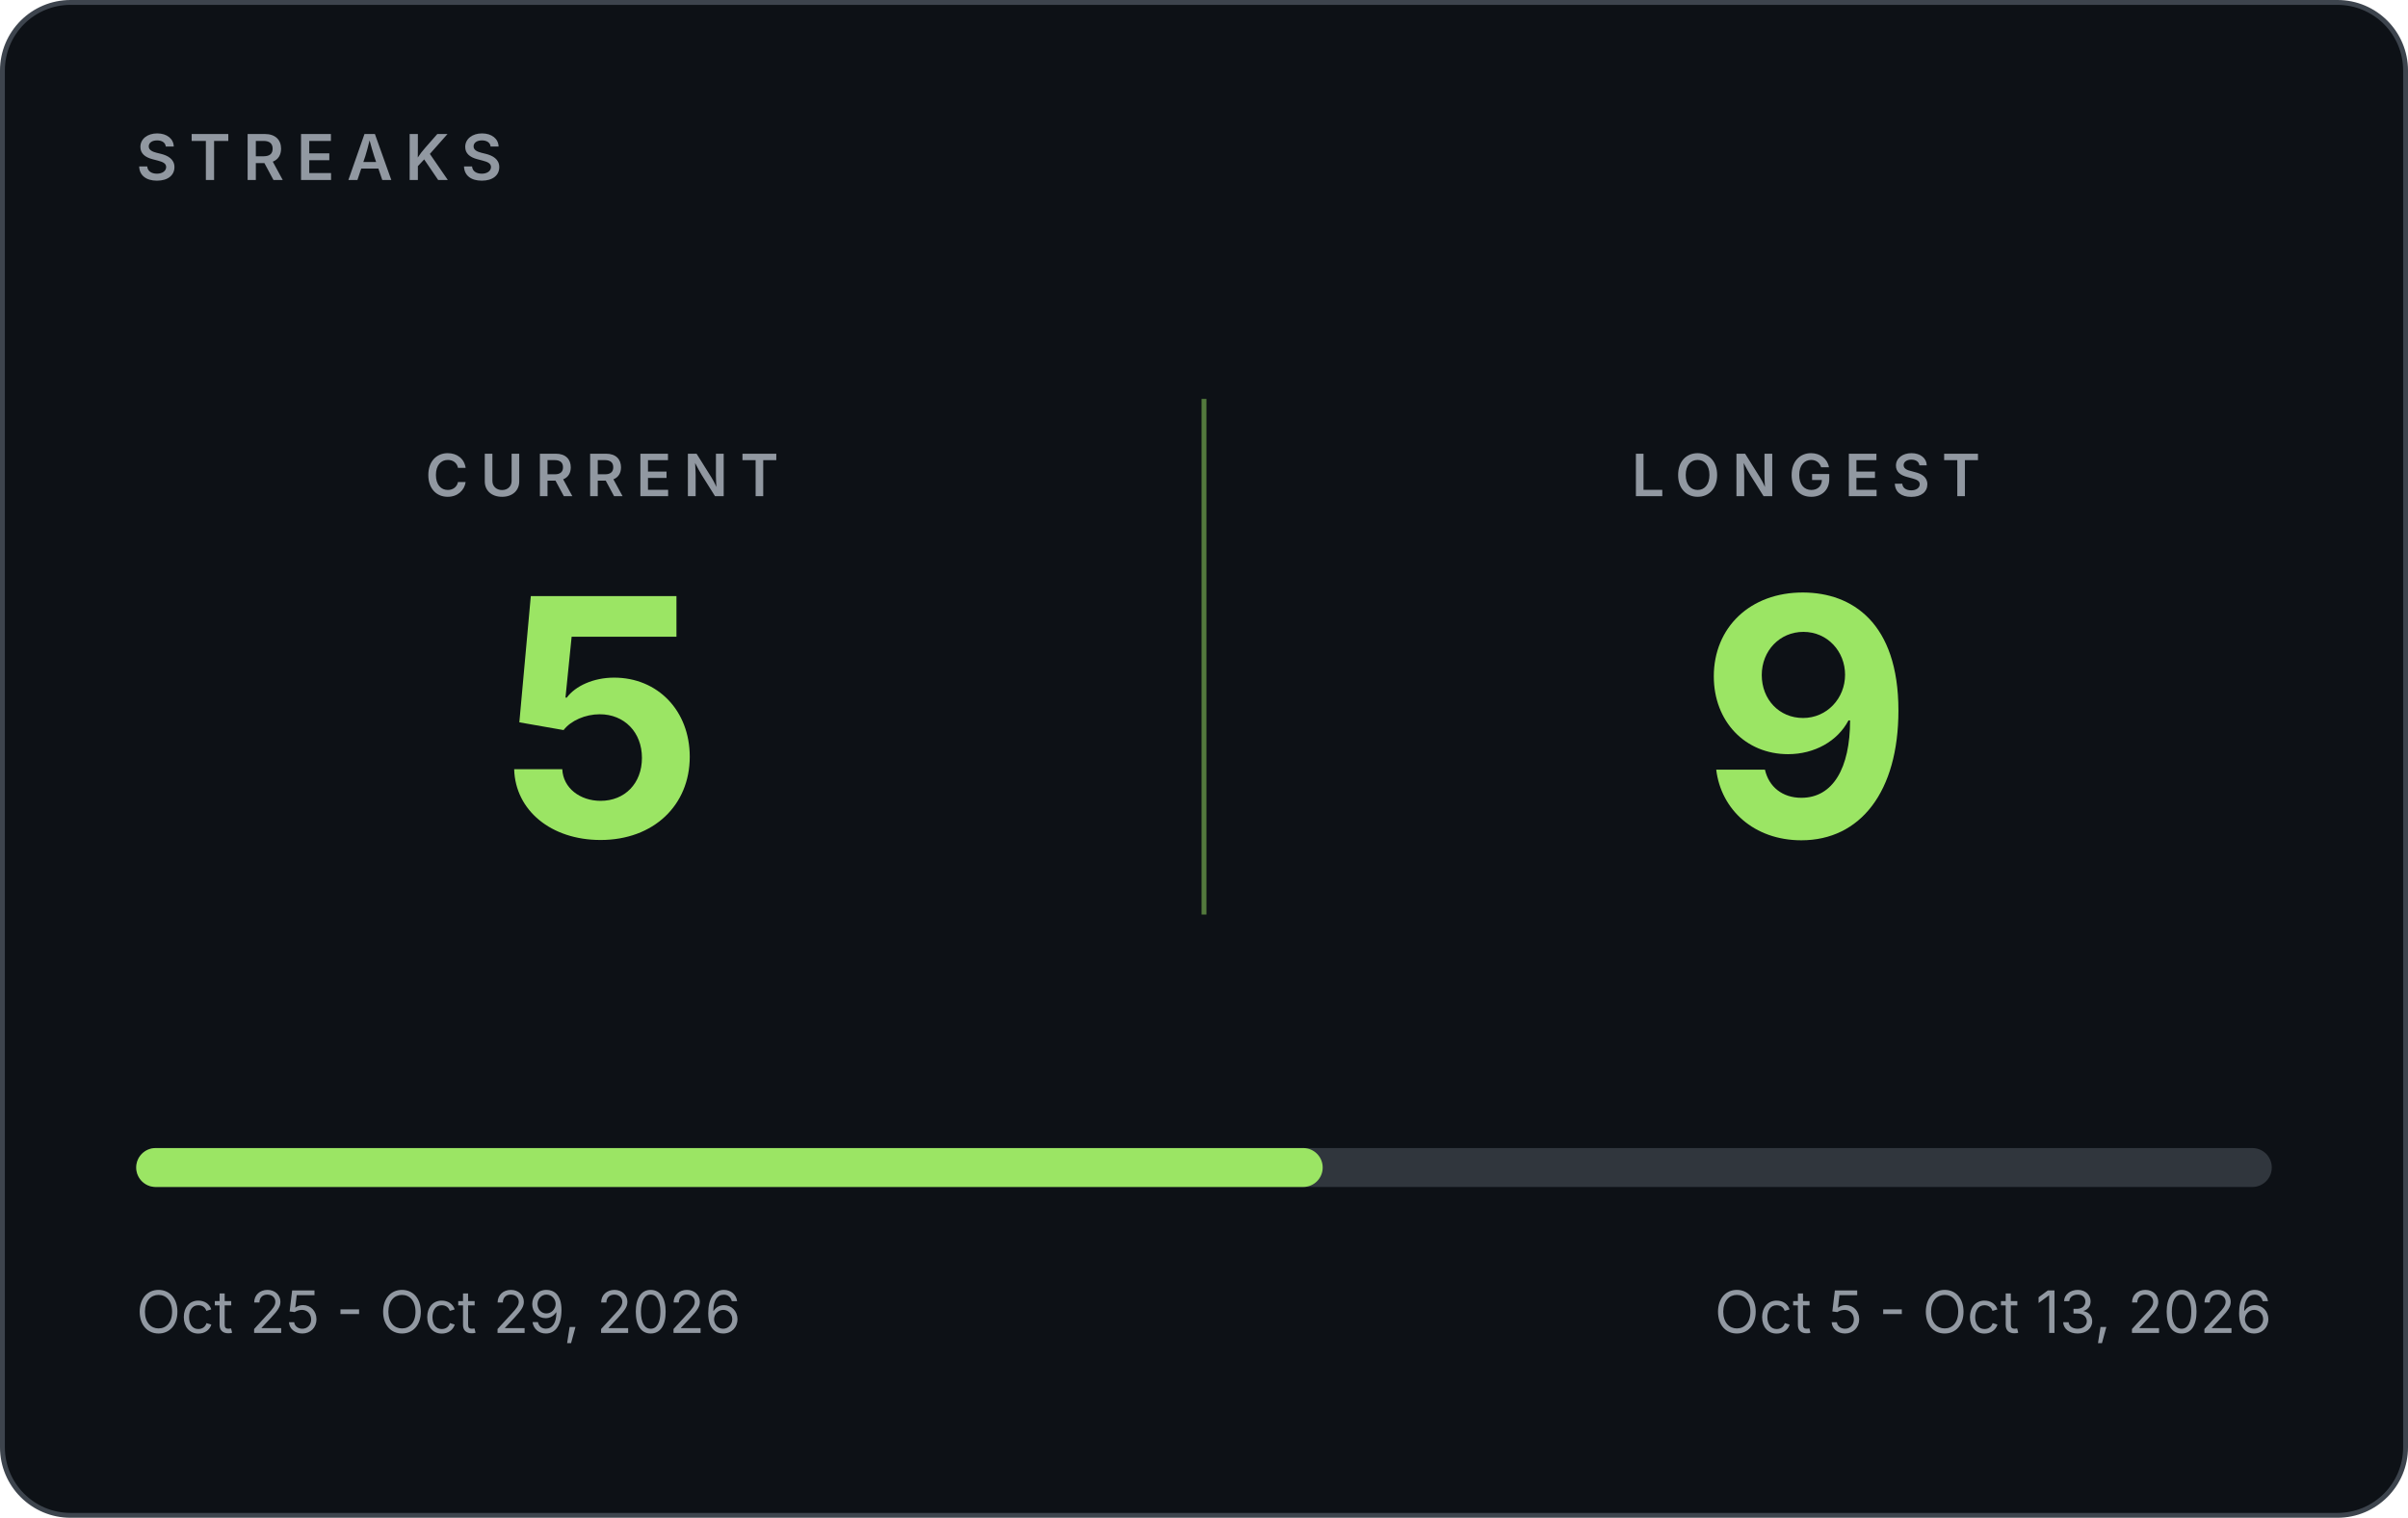
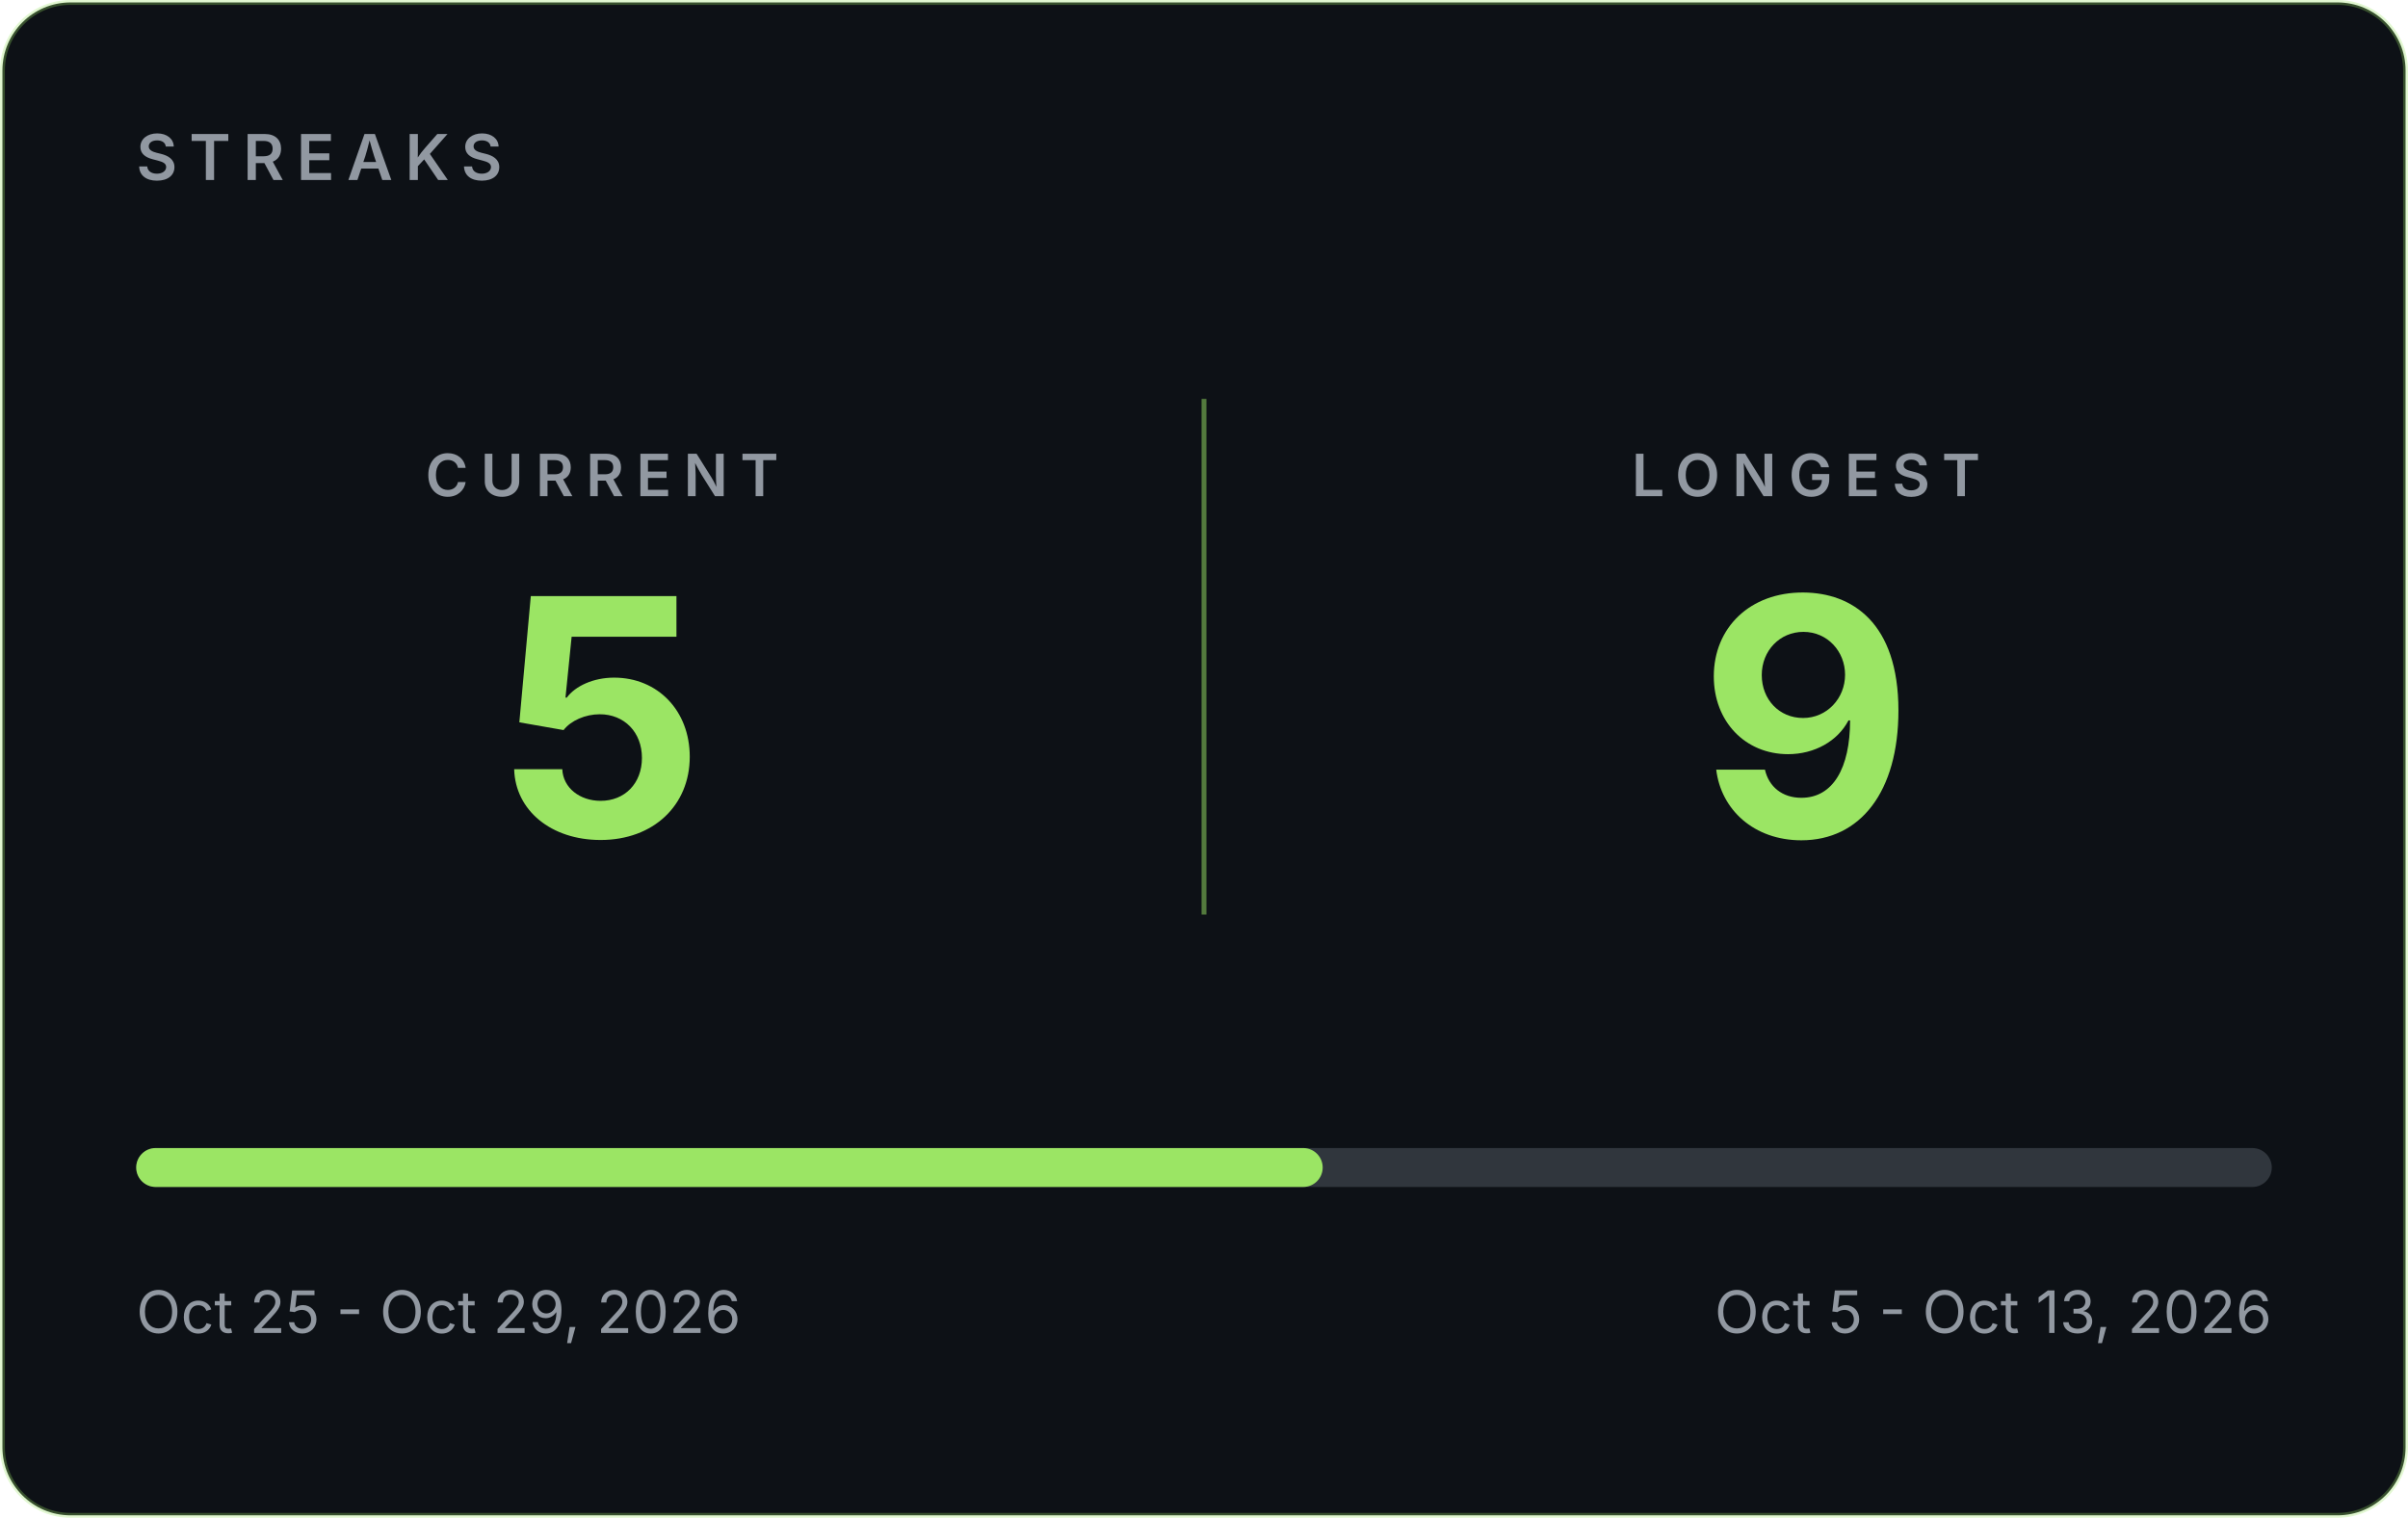
<svg xmlns="http://www.w3.org/2000/svg" width="495" height="312" viewBox="0 0 495 312" role="img" aria-label="GitHub streaks: current 5, longest 9">
-   <rect x="0.5" y="0.5" width="494" height="311" rx="14" fill="#0D1116" stroke="#3D444D" />
+   <rect x="0.5" y="0.5" width="494" height="311" rx="14" fill="#0D1116" stroke="#9BE564" stroke-opacity="0.30" />
  <g font-family="Inter, -apple-system, 'Segoe UI', Helvetica, Arial, sans-serif">
    <text x="28" y="37" font-size="13" font-weight="600" letter-spacing="2.5" fill="#9198A1">STREAKS</text>
    <line x1="247.5" y1="82" x2="247.5" y2="188" stroke="#9BE564" stroke-opacity="0.5" />
    <text x="123.75" y="102" text-anchor="middle" font-size="12" font-weight="600" letter-spacing="2.5" fill="#9198A1">CURRENT</text>
    <text x="123.75" y="172" text-anchor="middle" font-size="68" font-weight="700" fill="#9BE564">5</text>
    <text x="371.25" y="102" text-anchor="middle" font-size="12" font-weight="600" letter-spacing="2.5" fill="#9198A1">LONGEST</text>
    <text x="371.25" y="172" text-anchor="middle" font-size="68" font-weight="700" fill="#9BE564">9</text>
    <rect x="28" y="236" width="439" height="8" rx="4" fill="#30363D" />
    <rect x="28" y="236" width="243.9" height="8" rx="4" fill="#9BE564" />
    <text x="28" y="274" font-size="12" fill="#9198A1">Oct 25 - Oct 29, 2026</text>
    <text x="467" y="274" text-anchor="end" font-size="12" fill="#9198A1">Oct 5 - Oct 13, 2026</text>
  </g>
</svg>
